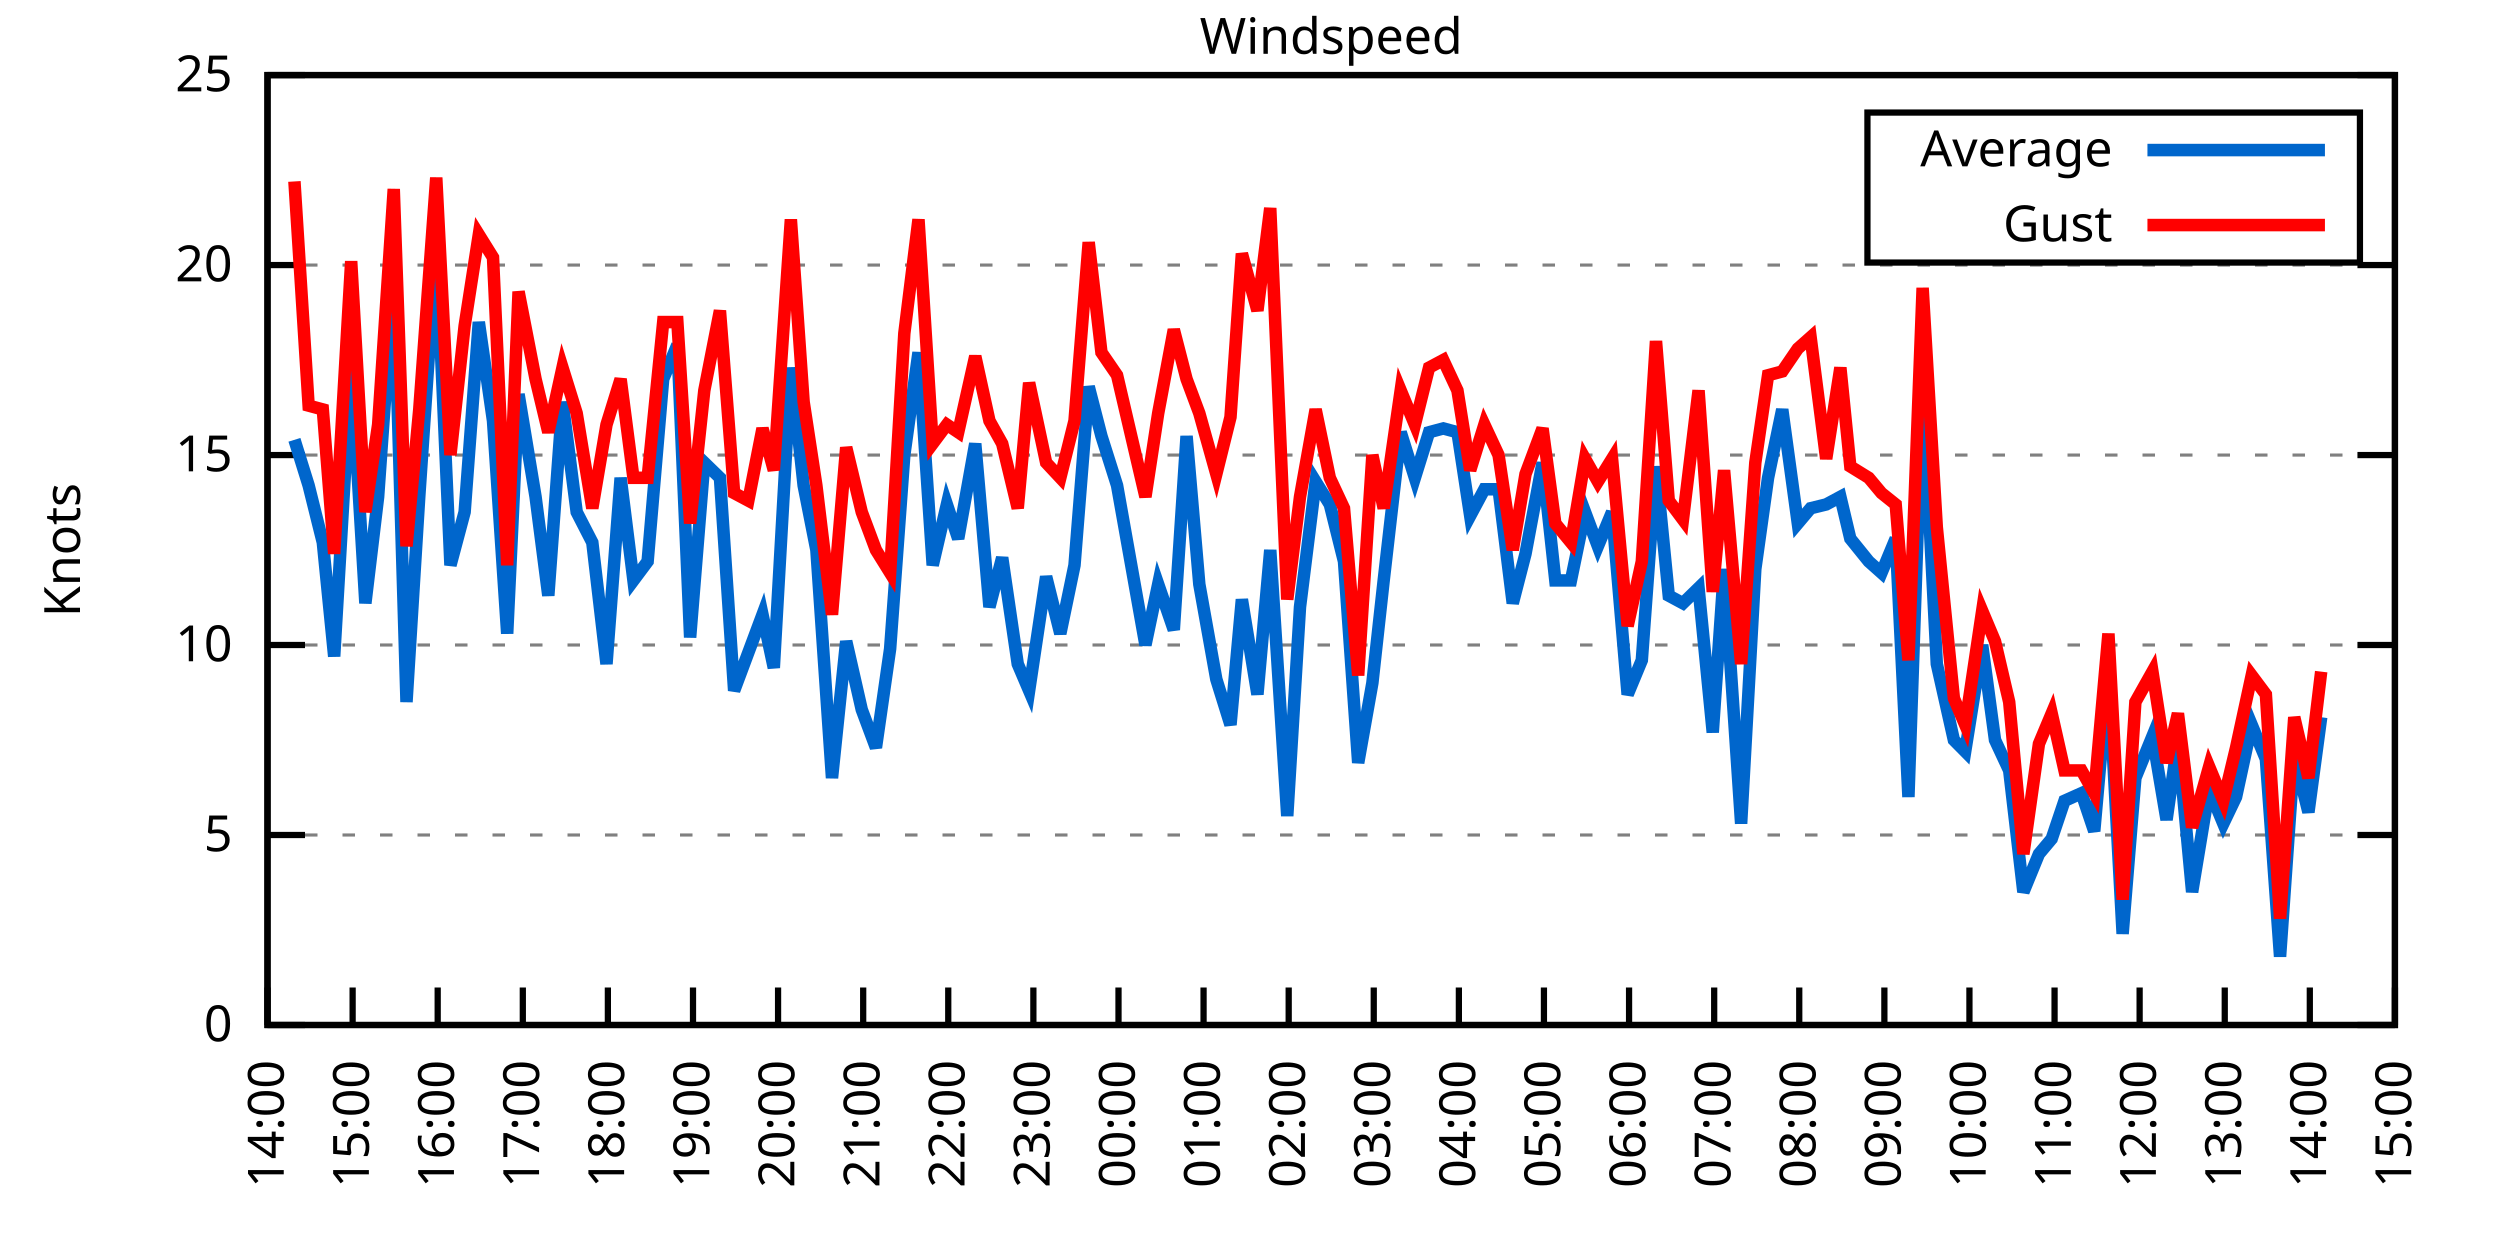
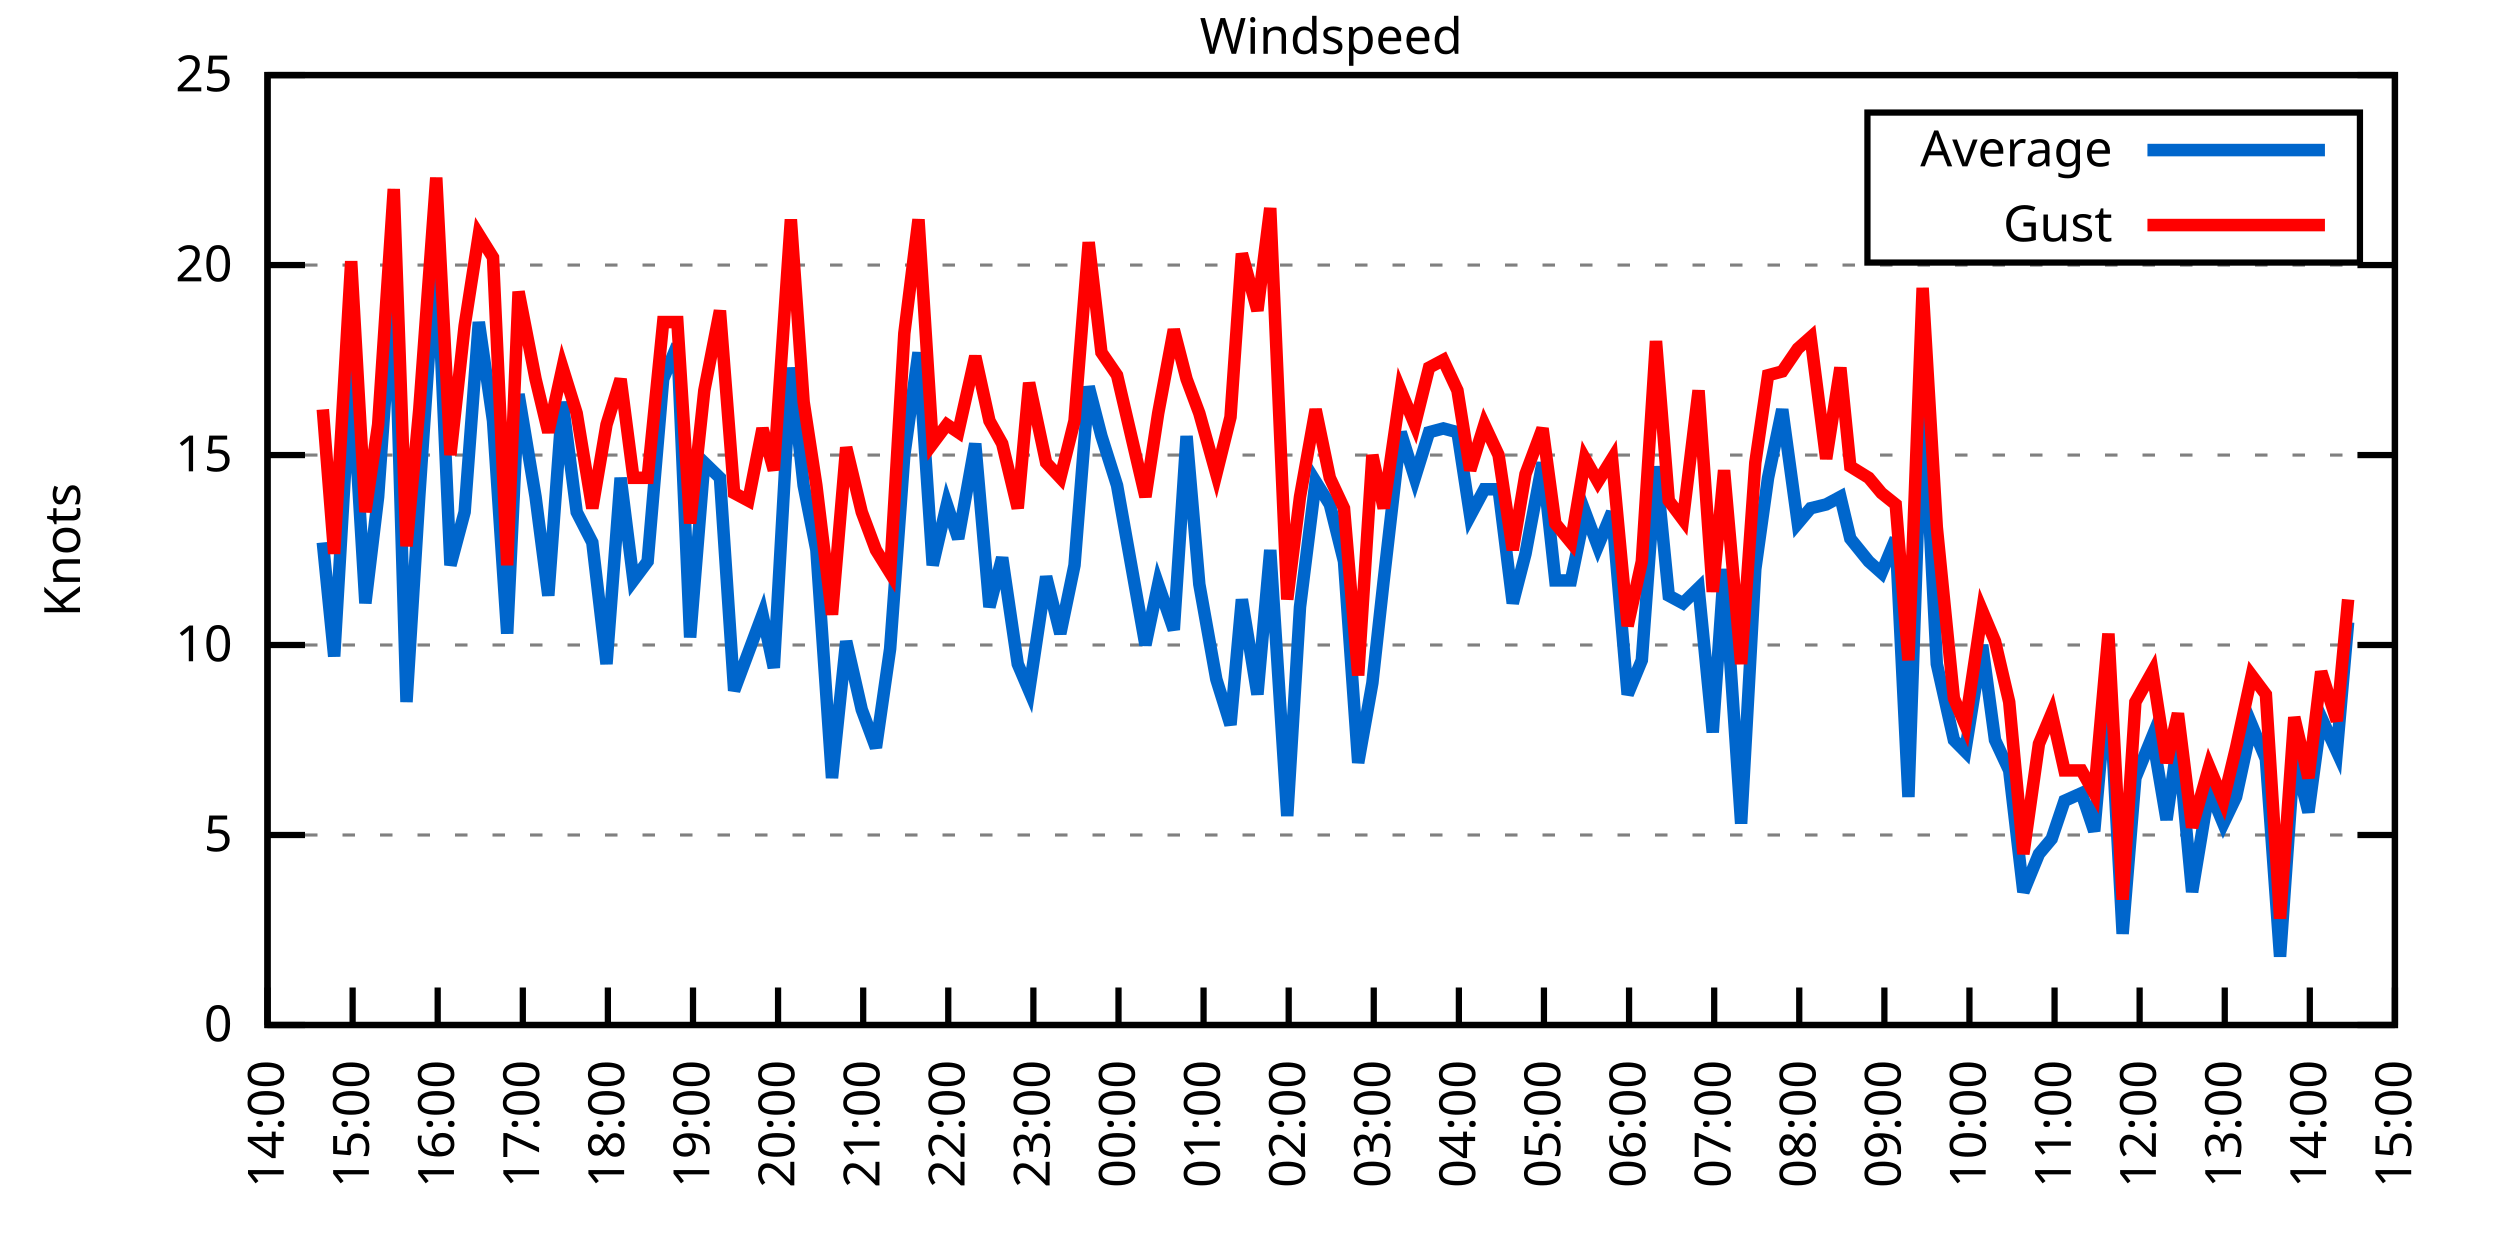
<svg xmlns="http://www.w3.org/2000/svg" xmlns:xlink="http://www.w3.org/1999/xlink" width="400" height="200" viewBox="0 0 400 200">
  <g id="gnuplot_canvas">
    <rect x="0" y="0" width="400" height="200" fill="none" />
    <defs>
      <circle id="gpDot" r="0.5" stroke-width="0.5" stroke="currentColor" />
      <path id="gpPt0" stroke-width="0.333" stroke="currentColor" d="M-1,0 h2 M0,-1 v2" />
      <path id="gpPt1" stroke-width="0.333" stroke="currentColor" d="M-1,-1 L1,1 M1,-1 L-1,1" />
      <path id="gpPt2" stroke-width="0.333" stroke="currentColor" d="M-1,0 L1,0 M0,-1 L0,1 M-1,-1 L1,1 M-1,1 L1,-1" />
      <rect id="gpPt3" stroke-width="0.333" stroke="currentColor" x="-1" y="-1" width="2" height="2" />
      <rect id="gpPt4" stroke-width="0.333" stroke="currentColor" fill="currentColor" x="-1" y="-1" width="2" height="2" />
      <circle id="gpPt5" stroke-width="0.333" stroke="currentColor" cx="0" cy="0" r="1" />
      <use xlink:href="#gpPt5" id="gpPt6" fill="currentColor" stroke="none" />
      <path id="gpPt7" stroke-width="0.333" stroke="currentColor" d="M0,-1.33 L-1.33,0.67 L1.33,0.67 z" />
      <use xlink:href="#gpPt7" id="gpPt8" fill="currentColor" stroke="none" />
      <use xlink:href="#gpPt7" id="gpPt9" stroke="currentColor" transform="rotate(180)" />
      <use xlink:href="#gpPt9" id="gpPt10" fill="currentColor" stroke="none" />
      <use xlink:href="#gpPt3" id="gpPt11" stroke="currentColor" transform="rotate(45)" />
      <use xlink:href="#gpPt11" id="gpPt12" fill="currentColor" stroke="none" />
      <path id="gpPt13" stroke-width="0.333" stroke="currentColor" d="M0,1.330 L1.265,0.411 L0.782,-1.067 L-0.782,-1.076 L-1.265,0.411 z" />
      <use xlink:href="#gpPt13" id="gpPt14" fill="currentColor" stroke="none" />
      <filter id="textbox" filterUnits="objectBoundingBox" x="0" y="0" height="1" width="1">
        <feFlood flood-color="white" flood-opacity="1" result="bgnd" />
        <feComposite in="SourceGraphic" in2="bgnd" operator="atop" />
      </filter>
      <filter id="greybox" filterUnits="objectBoundingBox" x="0" y="0" height="1" width="1">
        <feFlood flood-color="lightgrey" flood-opacity="1" result="grey" />
        <feComposite in="SourceGraphic" in2="grey" operator="atop" />
      </filter>
    </defs>
    <g fill="none" color="white" stroke="currentColor" stroke-width="1.00" stroke-linecap="butt" stroke-linejoin="miter">
</g>
    <g fill="none" color="black" stroke="currentColor" stroke-width="1.00" stroke-linecap="butt" stroke-linejoin="miter">
      <g stroke="none" shape-rendering="crispEdges">
        <polygon fill="rgb(255, 255, 255)" points="42.80,164.00 383.18,164.00 383.18,12.02 42.80,12.02 " />
      </g>
    </g>
    <g fill="none" color="black" stroke="currentColor" stroke-width="1.00" stroke-linecap="butt" stroke-linejoin="miter">
</g>
    <g fill="none" color="black" stroke="black" stroke-width="0.50" stroke-linecap="butt" stroke-linejoin="miter">
</g>
    <g fill="none" color="gray" stroke="currentColor" stroke-width="0.50" stroke-linecap="butt" stroke-linejoin="miter">
      <path stroke="gray" stroke-dasharray="2,4" class="gridline" d="M42.80,164.00 L383.19,164.00  " />
    </g>
    <g fill="none" color="gray" stroke="gray" stroke-width="1.00" stroke-linecap="butt" stroke-linejoin="miter">
</g>
    <g fill="none" color="black" stroke="currentColor" stroke-width="1.00" stroke-linecap="butt" stroke-linejoin="miter">
      <path stroke="black" d="M42.80,164.00 L48.80,164.00 M383.19,164.00 L377.19,164.00  " />
      <g transform="translate(37.20,166.60)" stroke="none" fill="black" font-family="Sans" font-size="8.00" text-anchor="end">
        <text>
          <tspan font-family="Sans"> 0</tspan>
        </text>
      </g>
    </g>
    <g fill="none" color="black" stroke="currentColor" stroke-width="1.00" stroke-linecap="butt" stroke-linejoin="miter">
</g>
    <g fill="none" color="black" stroke="black" stroke-width="0.50" stroke-linecap="butt" stroke-linejoin="miter">
</g>
    <g fill="none" color="gray" stroke="currentColor" stroke-width="0.50" stroke-linecap="butt" stroke-linejoin="miter">
      <path stroke="gray" stroke-dasharray="2,4" class="gridline" d="M42.80,133.60 L383.19,133.60  " />
    </g>
    <g fill="none" color="gray" stroke="gray" stroke-width="1.00" stroke-linecap="butt" stroke-linejoin="miter">
</g>
    <g fill="none" color="black" stroke="currentColor" stroke-width="1.00" stroke-linecap="butt" stroke-linejoin="miter">
      <path stroke="black" d="M42.80,133.60 L48.80,133.60 M383.19,133.60 L377.19,133.60  " />
      <g transform="translate(37.20,136.20)" stroke="none" fill="black" font-family="Sans" font-size="8.00" text-anchor="end">
        <text>
          <tspan font-family="Sans"> 5</tspan>
        </text>
      </g>
    </g>
    <g fill="none" color="black" stroke="currentColor" stroke-width="1.00" stroke-linecap="butt" stroke-linejoin="miter">
</g>
    <g fill="none" color="black" stroke="black" stroke-width="0.50" stroke-linecap="butt" stroke-linejoin="miter">
</g>
    <g fill="none" color="gray" stroke="currentColor" stroke-width="0.50" stroke-linecap="butt" stroke-linejoin="miter">
      <path stroke="gray" stroke-dasharray="2,4" class="gridline" d="M42.80,103.20 L383.19,103.20  " />
    </g>
    <g fill="none" color="gray" stroke="gray" stroke-width="1.00" stroke-linecap="butt" stroke-linejoin="miter">
</g>
    <g fill="none" color="black" stroke="currentColor" stroke-width="1.00" stroke-linecap="butt" stroke-linejoin="miter">
      <path stroke="black" d="M42.80,103.20 L48.80,103.20 M383.19,103.20 L377.19,103.20  " />
      <g transform="translate(37.20,105.80)" stroke="none" fill="black" font-family="Sans" font-size="8.00" text-anchor="end">
        <text>
          <tspan font-family="Sans"> 10</tspan>
        </text>
      </g>
    </g>
    <g fill="none" color="black" stroke="currentColor" stroke-width="1.00" stroke-linecap="butt" stroke-linejoin="miter">
</g>
    <g fill="none" color="black" stroke="black" stroke-width="0.50" stroke-linecap="butt" stroke-linejoin="miter">
</g>
    <g fill="none" color="gray" stroke="currentColor" stroke-width="0.50" stroke-linecap="butt" stroke-linejoin="miter">
      <path stroke="gray" stroke-dasharray="2,4" class="gridline" d="M42.80,72.81 L383.19,72.81  " />
    </g>
    <g fill="none" color="gray" stroke="gray" stroke-width="1.00" stroke-linecap="butt" stroke-linejoin="miter">
</g>
    <g fill="none" color="black" stroke="currentColor" stroke-width="1.00" stroke-linecap="butt" stroke-linejoin="miter">
      <path stroke="black" d="M42.80,72.81 L48.80,72.81 M383.19,72.81 L377.19,72.81  " />
      <g transform="translate(37.20,75.41)" stroke="none" fill="black" font-family="Sans" font-size="8.00" text-anchor="end">
        <text>
          <tspan font-family="Sans"> 15</tspan>
        </text>
      </g>
    </g>
    <g fill="none" color="black" stroke="currentColor" stroke-width="1.00" stroke-linecap="butt" stroke-linejoin="miter">
</g>
    <g fill="none" color="black" stroke="black" stroke-width="0.50" stroke-linecap="butt" stroke-linejoin="miter">
</g>
    <g fill="none" color="gray" stroke="currentColor" stroke-width="0.50" stroke-linecap="butt" stroke-linejoin="miter">
      <path stroke="gray" stroke-dasharray="2,4" class="gridline" d="M42.80,42.41 L383.19,42.41  " />
    </g>
    <g fill="none" color="gray" stroke="gray" stroke-width="1.00" stroke-linecap="butt" stroke-linejoin="miter">
</g>
    <g fill="none" color="black" stroke="currentColor" stroke-width="1.00" stroke-linecap="butt" stroke-linejoin="miter">
      <path stroke="black" d="M42.80,42.41 L48.80,42.41 M383.19,42.41 L377.19,42.41  " />
      <g transform="translate(37.20,45.01)" stroke="none" fill="black" font-family="Sans" font-size="8.00" text-anchor="end">
        <text>
          <tspan font-family="Sans"> 20</tspan>
        </text>
      </g>
    </g>
    <g fill="none" color="black" stroke="currentColor" stroke-width="1.00" stroke-linecap="butt" stroke-linejoin="miter">
</g>
    <g fill="none" color="black" stroke="black" stroke-width="0.50" stroke-linecap="butt" stroke-linejoin="miter">
</g>
    <g fill="none" color="gray" stroke="currentColor" stroke-width="0.50" stroke-linecap="butt" stroke-linejoin="miter">
      <path stroke="gray" stroke-dasharray="2,4" class="gridline" d="M42.80,12.01 L383.19,12.01  " />
    </g>
    <g fill="none" color="gray" stroke="gray" stroke-width="1.00" stroke-linecap="butt" stroke-linejoin="miter">
</g>
    <g fill="none" color="black" stroke="currentColor" stroke-width="1.00" stroke-linecap="butt" stroke-linejoin="miter">
      <path stroke="black" d="M42.80,12.01 L48.80,12.01 M383.19,12.01 L377.19,12.01  " />
      <g transform="translate(37.20,14.61)" stroke="none" fill="black" font-family="Sans" font-size="8.00" text-anchor="end">
        <text>
          <tspan font-family="Sans"> 25</tspan>
        </text>
      </g>
    </g>
    <g fill="none" color="black" stroke="currentColor" stroke-width="1.00" stroke-linecap="butt" stroke-linejoin="miter">
      <path stroke="black" d="M42.80,164.00 L42.80,158.00  " />
      <g transform="translate(45.40,169.60) rotate(270.00)" stroke="none" fill="black" font-family="Sans" font-size="8.00" text-anchor="end">
        <text>
          <tspan font-family="Sans">14:00</tspan>
        </text>
      </g>
    </g>
    <g fill="none" color="black" stroke="currentColor" stroke-width="1.00" stroke-linecap="butt" stroke-linejoin="miter">
      <path stroke="black" d="M56.42,164.00 L56.42,158.00  " />
      <g transform="translate(59.02,169.60) rotate(270.00)" stroke="none" fill="black" font-family="Sans" font-size="8.00" text-anchor="end">
        <text>
          <tspan font-family="Sans">15:00</tspan>
        </text>
      </g>
    </g>
    <g fill="none" color="black" stroke="currentColor" stroke-width="1.00" stroke-linecap="butt" stroke-linejoin="miter">
      <path stroke="black" d="M70.03,164.00 L70.03,158.00  " />
      <g transform="translate(72.63,169.60) rotate(270.00)" stroke="none" fill="black" font-family="Sans" font-size="8.00" text-anchor="end">
        <text>
          <tspan font-family="Sans">16:00</tspan>
        </text>
      </g>
    </g>
    <g fill="none" color="black" stroke="currentColor" stroke-width="1.00" stroke-linecap="butt" stroke-linejoin="miter">
      <path stroke="black" d="M83.65,164.00 L83.65,158.00  " />
      <g transform="translate(86.25,169.60) rotate(270.00)" stroke="none" fill="black" font-family="Sans" font-size="8.00" text-anchor="end">
        <text>
          <tspan font-family="Sans">17:00</tspan>
        </text>
      </g>
    </g>
    <g fill="none" color="black" stroke="currentColor" stroke-width="1.00" stroke-linecap="butt" stroke-linejoin="miter">
      <path stroke="black" d="M97.26,164.00 L97.26,158.00  " />
      <g transform="translate(99.86,169.60) rotate(270.00)" stroke="none" fill="black" font-family="Sans" font-size="8.00" text-anchor="end">
        <text>
          <tspan font-family="Sans">18:00</tspan>
        </text>
      </g>
    </g>
    <g fill="none" color="black" stroke="currentColor" stroke-width="1.00" stroke-linecap="butt" stroke-linejoin="miter">
      <path stroke="black" d="M110.88,164.00 L110.88,158.00  " />
      <g transform="translate(113.48,169.60) rotate(270.00)" stroke="none" fill="black" font-family="Sans" font-size="8.00" text-anchor="end">
        <text>
          <tspan font-family="Sans">19:00</tspan>
        </text>
      </g>
    </g>
    <g fill="none" color="black" stroke="currentColor" stroke-width="1.00" stroke-linecap="butt" stroke-linejoin="miter">
      <path stroke="black" d="M124.49,164.00 L124.49,158.00  " />
      <g transform="translate(127.09,169.60) rotate(270.00)" stroke="none" fill="black" font-family="Sans" font-size="8.00" text-anchor="end">
        <text>
          <tspan font-family="Sans">20:00</tspan>
        </text>
      </g>
    </g>
    <g fill="none" color="black" stroke="currentColor" stroke-width="1.00" stroke-linecap="butt" stroke-linejoin="miter">
      <path stroke="black" d="M138.11,164.00 L138.11,158.00  " />
      <g transform="translate(140.71,169.60) rotate(270.00)" stroke="none" fill="black" font-family="Sans" font-size="8.00" text-anchor="end">
        <text>
          <tspan font-family="Sans">21:00</tspan>
        </text>
      </g>
    </g>
    <g fill="none" color="black" stroke="currentColor" stroke-width="1.00" stroke-linecap="butt" stroke-linejoin="miter">
      <path stroke="black" d="M151.72,164.00 L151.72,158.00  " />
      <g transform="translate(154.32,169.60) rotate(270.00)" stroke="none" fill="black" font-family="Sans" font-size="8.00" text-anchor="end">
        <text>
          <tspan font-family="Sans">22:00</tspan>
        </text>
      </g>
    </g>
    <g fill="none" color="black" stroke="currentColor" stroke-width="1.00" stroke-linecap="butt" stroke-linejoin="miter">
      <path stroke="black" d="M165.34,164.00 L165.34,158.00  " />
      <g transform="translate(167.94,169.60) rotate(270.00)" stroke="none" fill="black" font-family="Sans" font-size="8.00" text-anchor="end">
        <text>
          <tspan font-family="Sans">23:00</tspan>
        </text>
      </g>
    </g>
    <g fill="none" color="black" stroke="currentColor" stroke-width="1.00" stroke-linecap="butt" stroke-linejoin="miter">
      <path stroke="black" d="M178.96,164.00 L178.96,158.00  " />
      <g transform="translate(181.56,169.60) rotate(270.00)" stroke="none" fill="black" font-family="Sans" font-size="8.00" text-anchor="end">
        <text>
          <tspan font-family="Sans">00:00</tspan>
        </text>
      </g>
    </g>
    <g fill="none" color="black" stroke="currentColor" stroke-width="1.00" stroke-linecap="butt" stroke-linejoin="miter">
      <path stroke="black" d="M192.57,164.00 L192.57,158.00  " />
      <g transform="translate(195.17,169.60) rotate(270.00)" stroke="none" fill="black" font-family="Sans" font-size="8.00" text-anchor="end">
        <text>
          <tspan font-family="Sans">01:00</tspan>
        </text>
      </g>
    </g>
    <g fill="none" color="black" stroke="currentColor" stroke-width="1.00" stroke-linecap="butt" stroke-linejoin="miter">
      <path stroke="black" d="M206.19,164.00 L206.19,158.00  " />
      <g transform="translate(208.79,169.60) rotate(270.00)" stroke="none" fill="black" font-family="Sans" font-size="8.00" text-anchor="end">
        <text>
          <tspan font-family="Sans">02:00</tspan>
        </text>
      </g>
    </g>
    <g fill="none" color="black" stroke="currentColor" stroke-width="1.00" stroke-linecap="butt" stroke-linejoin="miter">
      <path stroke="black" d="M219.80,164.00 L219.80,158.00  " />
      <g transform="translate(222.40,169.60) rotate(270.00)" stroke="none" fill="black" font-family="Sans" font-size="8.00" text-anchor="end">
        <text>
          <tspan font-family="Sans">03:00</tspan>
        </text>
      </g>
    </g>
    <g fill="none" color="black" stroke="currentColor" stroke-width="1.00" stroke-linecap="butt" stroke-linejoin="miter">
      <path stroke="black" d="M233.42,164.00 L233.42,158.00  " />
      <g transform="translate(236.02,169.60) rotate(270.00)" stroke="none" fill="black" font-family="Sans" font-size="8.00" text-anchor="end">
        <text>
          <tspan font-family="Sans">04:00</tspan>
        </text>
      </g>
    </g>
    <g fill="none" color="black" stroke="currentColor" stroke-width="1.00" stroke-linecap="butt" stroke-linejoin="miter">
      <path stroke="black" d="M247.03,164.00 L247.03,158.00  " />
      <g transform="translate(249.63,169.60) rotate(270.00)" stroke="none" fill="black" font-family="Sans" font-size="8.00" text-anchor="end">
        <text>
          <tspan font-family="Sans">05:00</tspan>
        </text>
      </g>
    </g>
    <g fill="none" color="black" stroke="currentColor" stroke-width="1.00" stroke-linecap="butt" stroke-linejoin="miter">
      <path stroke="black" d="M260.65,164.00 L260.65,158.00  " />
      <g transform="translate(263.25,169.60) rotate(270.00)" stroke="none" fill="black" font-family="Sans" font-size="8.00" text-anchor="end">
        <text>
          <tspan font-family="Sans">06:00</tspan>
        </text>
      </g>
    </g>
    <g fill="none" color="black" stroke="currentColor" stroke-width="1.00" stroke-linecap="butt" stroke-linejoin="miter">
      <path stroke="black" d="M274.27,164.00 L274.27,158.00  " />
      <g transform="translate(276.87,169.60) rotate(270.00)" stroke="none" fill="black" font-family="Sans" font-size="8.00" text-anchor="end">
        <text>
          <tspan font-family="Sans">07:00</tspan>
        </text>
      </g>
    </g>
    <g fill="none" color="black" stroke="currentColor" stroke-width="1.00" stroke-linecap="butt" stroke-linejoin="miter">
      <path stroke="black" d="M287.88,164.00 L287.88,158.00  " />
      <g transform="translate(290.48,169.60) rotate(270.00)" stroke="none" fill="black" font-family="Sans" font-size="8.00" text-anchor="end">
        <text>
          <tspan font-family="Sans">08:00</tspan>
        </text>
      </g>
    </g>
    <g fill="none" color="black" stroke="currentColor" stroke-width="1.00" stroke-linecap="butt" stroke-linejoin="miter">
      <path stroke="black" d="M301.50,164.00 L301.50,158.00  " />
      <g transform="translate(304.10,169.60) rotate(270.00)" stroke="none" fill="black" font-family="Sans" font-size="8.00" text-anchor="end">
        <text>
          <tspan font-family="Sans">09:00</tspan>
        </text>
      </g>
    </g>
    <g fill="none" color="black" stroke="currentColor" stroke-width="1.00" stroke-linecap="butt" stroke-linejoin="miter">
      <path stroke="black" d="M315.11,164.00 L315.11,158.00  " />
      <g transform="translate(317.71,169.60) rotate(270.00)" stroke="none" fill="black" font-family="Sans" font-size="8.00" text-anchor="end">
        <text>
          <tspan font-family="Sans">10:00</tspan>
        </text>
      </g>
    </g>
    <g fill="none" color="black" stroke="currentColor" stroke-width="1.00" stroke-linecap="butt" stroke-linejoin="miter">
      <path stroke="black" d="M328.73,164.00 L328.73,158.00  " />
      <g transform="translate(331.33,169.60) rotate(270.00)" stroke="none" fill="black" font-family="Sans" font-size="8.00" text-anchor="end">
        <text>
          <tspan font-family="Sans">11:00</tspan>
        </text>
      </g>
    </g>
    <g fill="none" color="black" stroke="currentColor" stroke-width="1.00" stroke-linecap="butt" stroke-linejoin="miter">
      <path stroke="black" d="M342.34,164.00 L342.34,158.00  " />
      <g transform="translate(344.94,169.60) rotate(270.00)" stroke="none" fill="black" font-family="Sans" font-size="8.00" text-anchor="end">
        <text>
          <tspan font-family="Sans">12:00</tspan>
        </text>
      </g>
    </g>
    <g fill="none" color="black" stroke="currentColor" stroke-width="1.00" stroke-linecap="butt" stroke-linejoin="miter">
      <path stroke="black" d="M355.96,164.00 L355.96,158.00  " />
      <g transform="translate(358.56,169.60) rotate(270.00)" stroke="none" fill="black" font-family="Sans" font-size="8.00" text-anchor="end">
        <text>
          <tspan font-family="Sans">13:00</tspan>
        </text>
      </g>
    </g>
    <g fill="none" color="black" stroke="currentColor" stroke-width="1.00" stroke-linecap="butt" stroke-linejoin="miter">
      <path stroke="black" d="M369.57,164.00 L369.57,158.00  " />
      <g transform="translate(372.17,169.60) rotate(270.00)" stroke="none" fill="black" font-family="Sans" font-size="8.00" text-anchor="end">
        <text>
          <tspan font-family="Sans">14:00</tspan>
        </text>
      </g>
    </g>
    <g fill="none" color="black" stroke="currentColor" stroke-width="1.00" stroke-linecap="butt" stroke-linejoin="miter">
      <path stroke="black" d="M383.19,164.00 L383.19,158.00  " />
      <g transform="translate(385.79,169.60) rotate(270.00)" stroke="none" fill="black" font-family="Sans" font-size="8.00" text-anchor="end">
        <text>
          <tspan font-family="Sans">15:00</tspan>
        </text>
      </g>
    </g>
    <g fill="none" color="black" stroke="currentColor" stroke-width="1.00" stroke-linecap="butt" stroke-linejoin="miter">
</g>
    <g fill="none" color="black" stroke="currentColor" stroke-width="1.00" stroke-linecap="butt" stroke-linejoin="miter">
      <path stroke="black" d="M42.80,12.01 L42.80,164.00 L383.19,164.00 L383.19,12.01 L42.80,12.01 Z  " />
    </g>
    <g fill="none" color="black" stroke="currentColor" stroke-width="1.00" stroke-linecap="butt" stroke-linejoin="miter">
</g>
    <g fill="none" color="black" stroke="currentColor" stroke-width="1.00" stroke-linecap="butt" stroke-linejoin="miter">
      <path stroke="black" d="M298.79,42.01 L298.79,18.01 L377.59,18.01 L377.59,42.01 L298.79,42.01 Z  " />
    </g>
    <g id="Windspeed_plot_1">
      <g fill="none" color="white" stroke="black" stroke-width="2.00" stroke-linecap="butt" stroke-linejoin="miter">
</g>
      <g fill="none" color="black" stroke="currentColor" stroke-width="2.00" stroke-linecap="butt" stroke-linejoin="miter">
        <g transform="translate(337.99,26.61)" stroke="none" fill="black" font-family="Sans" font-size="8.00" text-anchor="end">
          <text>
            <tspan font-family="Sans">Average</tspan>
          </text>
        </g>
      </g>
      <g fill="none" color="black" stroke="currentColor" stroke-width="2.00" stroke-linecap="butt" stroke-linejoin="miter">
-         <path stroke="rgb(  0, 102, 204)" d="M343.59,24.01 L371.99,24.01 M47.11,70.37 L49.38,77.67 L51.65,86.79 L53.47,105.03 L56.19,58.82 L58.46,96.52   L60.50,79.49 L63.00,44.23 L65.04,112.32 L67.08,79.49 L69.80,39.37 L72.07,90.44 L74.34,81.93 L76.61,51.53   L78.88,67.33 L81.15,101.38 L82.97,63.08 L85.69,79.49 L87.73,95.30 L90.00,64.29 L92.27,81.93 L94.77,86.79   L97.04,106.24 L99.30,76.45 L101.35,92.87 L103.62,89.83 L106.11,60.65 L108.38,55.18 L110.42,101.99 L112.69,74.02   L115.19,76.45 L117.46,110.50 L119.73,104.42 L122.00,98.34 L123.81,106.85 L126.54,58.82 L128.58,77.67 L130.62,88.00   L133.12,124.48 L135.39,102.60 L137.88,113.54 L140.15,119.62 L142.42,103.81 L144.69,72.81 L146.96,56.39 L149.23,90.44   L151.50,80.71 L153.31,86.18 L156.04,70.98 L158.31,97.12 L160.35,89.22 L162.84,106.24 L164.66,110.50 L167.38,92.26   L169.65,101.38 L171.92,90.44 L174.19,61.86 L176.23,69.77 L178.73,77.67 L183.27,103.20 L185.31,93.48 L187.81,100.77   L189.85,69.77 L191.89,93.48 L194.61,108.68 L196.88,115.97 L198.70,95.91 L201.19,111.11 L203.24,88.00 L205.96,130.56   L208.00,97.12 L210.50,77.06 L212.77,80.71 L215.04,89.83 L217.31,122.05 L219.58,109.28 L221.39,92.87 L224.11,69.16   L226.38,76.45 L228.65,69.16 L230.92,68.55 L233.19,69.16 L235.23,82.53 L237.50,78.28 L239.77,78.28 L242.04,96.52   L244.08,88.61 L246.81,74.02 L248.85,92.87 L251.35,92.87 L253.61,81.93 L255.66,87.40 L257.93,81.93 L260.42,111.11   L262.69,105.64 L264.96,74.63 L267.00,95.30 L269.27,96.52 L271.77,94.08 L274.04,117.19 L275.85,91.04 L278.58,131.78   L280.85,91.04 L282.89,76.45 L285.16,65.51 L287.65,83.75 L289.70,81.32 L292.19,80.71 L294.46,79.49 L296.05,86.18   L299.00,89.83 L301.04,91.65 L303.31,86.18 L305.35,127.52 L307.62,61.86 L309.89,106.24 L312.62,118.40 L314.43,120.23   L317.15,103.20 L319.20,118.40 L321.47,123.27 L323.74,142.72 L326.23,136.64 L328.27,134.21 L330.32,128.13 L333.04,126.91   L335.08,132.99 L337.35,107.46 L339.62,149.41 L341.66,124.48 L344.39,117.80 L346.65,131.17 L348.47,118.40 L350.74,142.72   L353.46,126.31 L355.73,131.78 L357.77,127.52 L360.27,115.97 L362.54,121.44 L364.81,153.06 L367.08,120.83 L369.35,129.95   L371.39,114.76  " />
+         <path stroke="rgb(  0, 102, 204)" d="M343.59,24.01 L371.99,24.01 M51.65,86.79 L53.47,105.03 L56.19,58.82 L58.46,96.52 L60.50,79.49 L63.00,44.23   L65.04,112.32 L67.08,79.49 L69.80,39.37 L72.07,90.44 L74.34,81.93 L76.61,51.53 L78.88,67.33 L81.15,101.38   L82.97,63.08 L85.69,79.49 L87.73,95.30 L90.00,64.29 L92.27,81.93 L94.77,86.79 L97.04,106.24 L99.30,76.45   L101.35,92.87 L103.62,89.83 L106.11,60.65 L108.38,55.18 L110.42,101.99 L112.69,74.02 L115.19,76.45 L117.46,110.50   L119.73,104.42 L122.00,98.34 L123.81,106.85 L126.54,58.82 L128.58,77.67 L130.62,88.00 L133.12,124.48 L135.39,102.60   L137.88,113.54 L140.15,119.62 L142.42,103.81 L144.69,72.81 L146.96,56.39 L149.23,90.44 L151.50,80.71 L153.31,86.18   L156.04,70.98 L158.31,97.12 L160.35,89.22 L162.84,106.24 L164.66,110.50 L167.38,92.26 L169.65,101.38 L171.92,90.44   L174.19,61.86 L176.23,69.77 L178.73,77.67 L183.27,103.20 L185.31,93.48 L187.81,100.77 L189.85,69.77 L191.89,93.48   L194.61,108.68 L196.88,115.97 L198.70,95.91 L201.19,111.11 L203.24,88.00 L205.96,130.56 L208.00,97.12 L210.50,77.06   L212.77,80.71 L215.04,89.83 L217.31,122.05 L219.58,109.28 L221.39,92.87 L224.11,69.16 L226.38,76.45 L228.65,69.16   L230.92,68.55 L233.19,69.16 L235.23,82.53 L237.50,78.28 L239.77,78.28 L242.04,96.52 L244.08,88.61 L246.81,74.02   L248.85,92.87 L251.35,92.87 L253.61,81.93 L255.66,87.40 L257.93,81.93 L260.42,111.11 L262.69,105.64 L264.96,74.63   L267.00,95.30 L269.27,96.52 L271.77,94.08 L274.04,117.19 L275.85,91.04 L278.58,131.78 L280.85,91.04 L282.89,76.45   L285.16,65.51 L287.65,83.75 L289.70,81.32 L292.19,80.71 L294.46,79.49 L296.05,86.18 L299.00,89.83 L301.04,91.65   L303.31,86.18 L305.35,127.52 L307.62,61.86 L309.89,106.24 L312.62,118.40 L314.43,120.23 L317.15,103.20 L319.20,118.40   L321.47,123.27 L323.74,142.72 L326.23,136.64 L328.27,134.21 L330.32,128.13 L333.04,126.91 L335.08,132.99 L337.35,107.46   L339.62,149.41 L341.66,124.48 L344.39,117.80 L346.65,131.17 L348.47,118.40 L350.74,142.72 L353.46,126.31 L355.73,131.78   L357.77,127.52 L360.27,115.97 L362.54,121.44 L364.81,153.06 L367.08,120.83 L369.35,129.95 L371.39,114.76 L373.89,120.23   L375.70,99.56  " />
      </g>
    </g>
    <g id="Windspeed_plot_2">
      <g fill="none" color="black" stroke="currentColor" stroke-width="2.00" stroke-linecap="butt" stroke-linejoin="miter">
        <g transform="translate(337.99,38.61)" stroke="none" fill="black" font-family="Sans" font-size="8.00" text-anchor="end">
          <text>
            <tspan font-family="Sans">Gust</tspan>
          </text>
        </g>
      </g>
      <g fill="none" color="black" stroke="currentColor" stroke-width="2.00" stroke-linecap="butt" stroke-linejoin="miter">
-         <path stroke="rgb(255,   0,   0)" d="M343.59,36.01 L371.99,36.01 M47.11,29.03 L49.38,64.90 L51.65,65.51 L53.47,88.61 L56.19,41.80 L58.46,81.93   L60.50,67.94 L63.00,30.25 L65.04,87.40 L67.08,65.51 L69.80,28.42 L72.07,72.81 L74.34,52.14 L76.61,37.54   L78.88,41.19 L81.15,90.44 L82.97,46.66 L85.69,60.65 L87.73,69.16 L90.00,58.82 L92.27,66.12 L94.77,81.32   L97.04,67.94 L99.30,60.65 L101.35,76.45 L103.62,76.45 L106.11,51.53 L108.38,51.53 L110.42,83.75 L112.69,62.47   L115.19,49.70 L117.46,78.89 L119.73,80.10 L122.00,68.55 L123.81,75.24 L126.54,35.11 L128.58,64.29 L130.62,77.67   L133.12,98.34 L135.39,71.59 L137.88,81.93 L140.15,88.00 L142.42,91.65 L144.69,53.35 L146.96,35.11 L149.23,70.98   L151.50,67.94 L153.31,69.16 L156.04,57.00 L158.31,67.33 L160.35,70.98 L162.84,81.32 L164.66,61.25 L167.38,74.02   L169.65,76.45 L171.92,67.33 L174.19,38.76 L176.23,56.39 L178.73,60.04 L183.27,79.49 L185.31,66.12 L187.81,52.74   L189.85,60.65 L191.89,66.12 L194.61,75.85 L196.88,66.73 L198.70,40.58 L201.19,49.70 L203.24,33.29 L205.96,95.91   L208.00,79.49 L210.50,65.51 L212.77,76.45 L215.04,81.32 L217.31,108.07 L219.58,72.81 L221.39,81.32 L224.11,62.47   L226.38,67.94 L228.65,58.82 L230.92,57.61 L233.19,62.47 L235.23,75.24 L237.50,67.94 L239.77,72.81 L242.04,88.00   L244.08,75.85 L246.81,68.55 L248.85,83.75 L251.35,86.79 L253.61,73.41 L255.66,77.06 L257.93,73.41 L260.42,100.16   L262.69,89.83 L264.96,54.57 L267.00,80.10 L269.27,83.14 L271.77,62.47 L274.04,94.69 L275.85,75.24 L278.58,106.24   L280.85,74.02 L282.89,60.04 L285.16,59.43 L287.65,55.78 L289.70,53.96 L292.19,73.41 L294.46,58.82 L296.05,74.63   L299.00,76.45 L301.04,78.89 L303.31,80.71 L305.35,105.64 L307.62,46.06 L309.89,84.36 L312.62,111.72 L314.43,115.97   L317.15,97.73 L319.20,102.60 L321.47,112.32 L323.74,136.64 L326.23,119.01 L328.27,114.15 L330.32,123.27 L333.04,123.27   L335.08,126.91 L337.35,101.38 L339.62,143.94 L341.66,112.32 L344.39,107.46 L346.65,122.05 L348.47,114.15 L350.74,132.39   L353.46,122.66 L355.73,128.13 L357.77,119.62 L360.27,108.07 L362.54,111.11 L364.81,146.98 L367.08,114.76 L369.35,124.48   L371.39,107.46  " />
+         <path stroke="rgb(255,   0,   0)" d="M343.59,36.01 L371.99,36.01 M51.65,65.51 L53.47,88.61 L56.19,41.80 L58.46,81.93 L60.50,67.94 L63.00,30.25   L65.04,87.40 L67.08,65.51 L69.80,28.42 L72.07,72.81 L74.34,52.14 L76.61,37.54 L78.88,41.19 L81.15,90.44   L82.97,46.66 L85.69,60.65 L87.73,69.16 L90.00,58.82 L92.27,66.12 L94.77,81.32 L97.04,67.94 L99.30,60.65   L101.35,76.45 L103.62,76.45 L106.11,51.53 L108.38,51.53 L110.42,83.75 L112.69,62.47 L115.19,49.70 L117.46,78.89   L119.73,80.10 L122.00,68.55 L123.81,75.24 L126.54,35.11 L128.58,64.29 L130.62,77.67 L133.12,98.34 L135.39,71.59   L137.88,81.93 L140.15,88.00 L142.42,91.65 L144.69,53.35 L146.96,35.11 L149.23,70.98 L151.50,67.94 L153.31,69.16   L156.04,57.00 L158.31,67.33 L160.35,70.98 L162.84,81.32 L164.66,61.25 L167.38,74.02 L169.65,76.45 L171.92,67.33   L174.19,38.76 L176.23,56.39 L178.73,60.04 L183.27,79.49 L185.31,66.12 L187.81,52.74 L189.85,60.65 L191.89,66.12   L194.61,75.85 L196.88,66.73 L198.70,40.58 L201.19,49.70 L203.24,33.29 L205.96,95.91 L208.00,79.49 L210.50,65.51   L212.77,76.45 L215.04,81.32 L217.31,108.07 L219.58,72.81 L221.39,81.32 L224.11,62.47 L226.38,67.94 L228.65,58.82   L230.92,57.61 L233.19,62.47 L235.23,75.24 L237.50,67.94 L239.77,72.81 L242.04,88.00 L244.08,75.85 L246.81,68.55   L248.85,83.75 L251.35,86.79 L253.61,73.41 L255.66,77.06 L257.93,73.41 L260.42,100.16 L262.69,89.83 L264.96,54.57   L267.00,80.10 L269.27,83.14 L271.77,62.47 L274.04,94.69 L275.85,75.24 L278.58,106.24 L280.85,74.02 L282.89,60.04   L285.16,59.43 L287.65,55.78 L289.70,53.96 L292.19,73.41 L294.46,58.82 L296.05,74.63 L299.00,76.45 L301.04,78.89   L303.31,80.71 L305.35,105.64 L307.62,46.06 L309.89,84.36 L312.62,111.72 L314.43,115.97 L317.15,97.73 L319.20,102.60   L321.47,112.32 L323.74,136.64 L326.23,119.01 L328.27,114.15 L330.32,123.27 L333.04,123.27 L335.08,126.91 L337.35,101.38   L339.62,143.94 L341.66,112.32 L344.39,107.46 L346.65,122.05 L348.47,114.15 L350.74,132.39 L353.46,122.66 L355.73,128.13   L357.77,119.62 L360.27,108.07 L362.54,111.11 L364.81,146.98 L367.08,114.76 L369.35,124.48 L371.39,107.46 L373.89,115.36   L375.70,95.91  " />
      </g>
    </g>
    <g fill="none" color="black" stroke="currentColor" stroke-width="2.00" stroke-linecap="butt" stroke-linejoin="miter">
</g>
    <g fill="none" color="black" stroke="black" stroke-width="1.00" stroke-linecap="butt" stroke-linejoin="miter">
</g>
    <g fill="none" color="black" stroke="currentColor" stroke-width="1.00" stroke-linecap="butt" stroke-linejoin="miter">
      <path stroke="black" d="M42.80,12.01 L42.80,164.00 L383.19,164.00 L383.19,12.01 L42.80,12.01 Z  " />
      <g transform="translate(12.80,88.01) rotate(270.00)" stroke="none" fill="black" font-family="Sans" font-size="8.00" text-anchor="middle">
        <text>
          <tspan font-family="Sans">Knots</tspan>
        </text>
      </g>
    </g>
    <g fill="none" color="black" stroke="currentColor" stroke-width="1.00" stroke-linecap="butt" stroke-linejoin="miter">
</g>
    <g fill="none" color="black" stroke="currentColor" stroke-width="1.00" stroke-linecap="butt" stroke-linejoin="miter">
      <g transform="translate(212.99,8.61)" stroke="none" fill="black" font-family="Sans" font-size="8.00" text-anchor="middle">
        <text>
          <tspan font-family="Sans">Windspeed</tspan>
        </text>
      </g>
    </g>
    <g fill="none" color="black" stroke="currentColor" stroke-width="1.00" stroke-linecap="butt" stroke-linejoin="miter">
</g>
  </g>
</svg>
